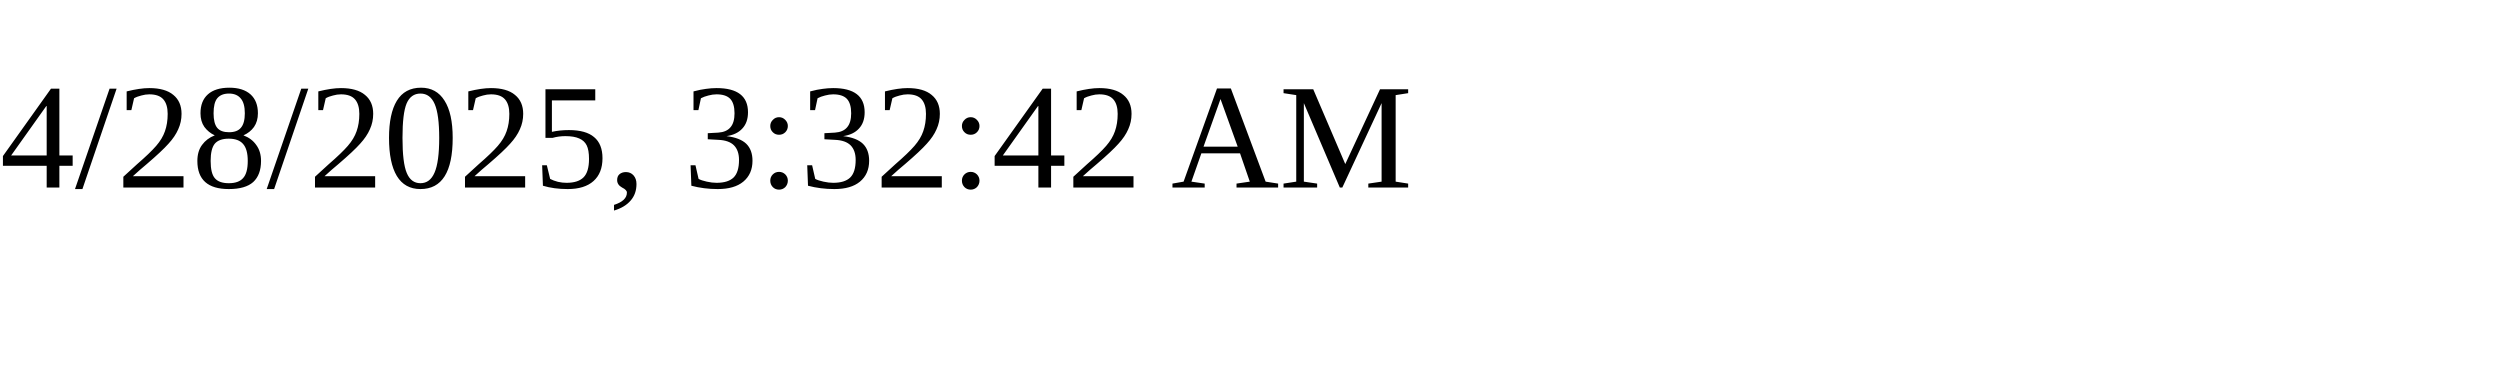
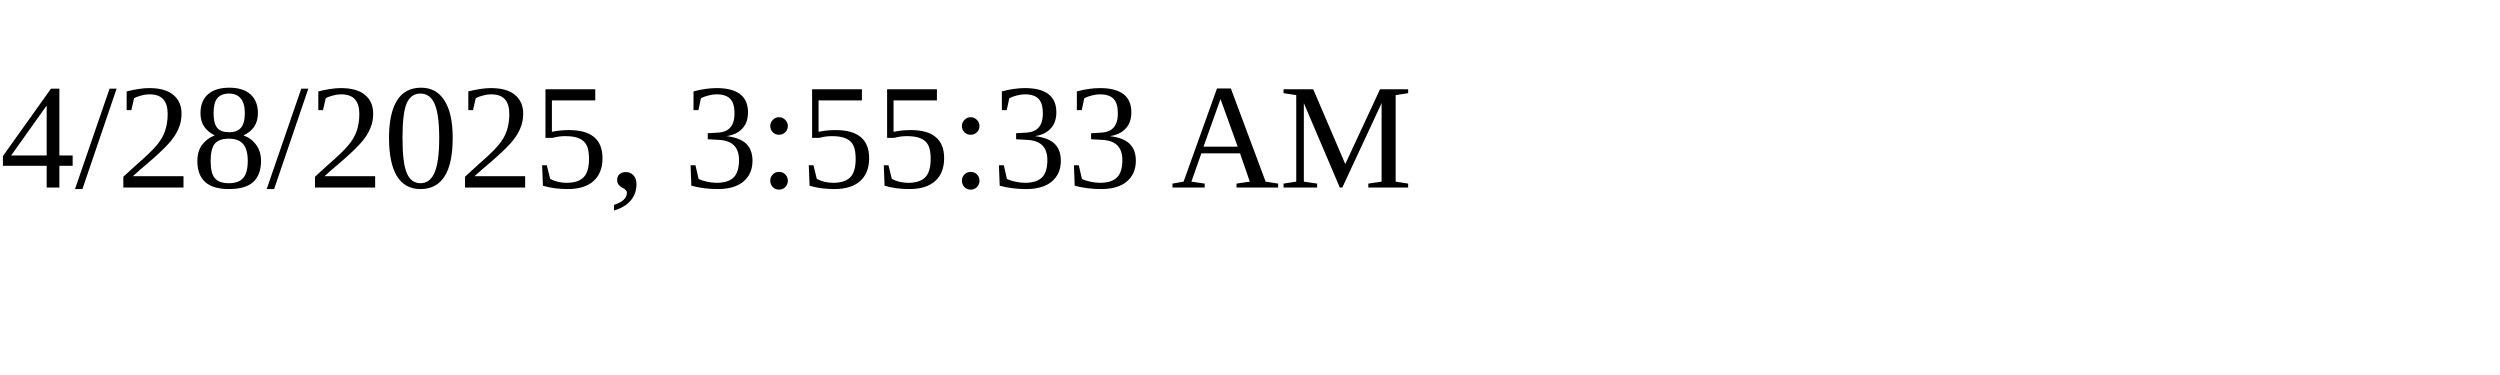
<svg xmlns="http://www.w3.org/2000/svg" height="30" width="200">
-   <text x="0" y="15">4/28/2025, 3:32:42 AM</text>
+   <text x="0" y="15">4/28/2025, 3:55:33 AM</text>
</svg>
